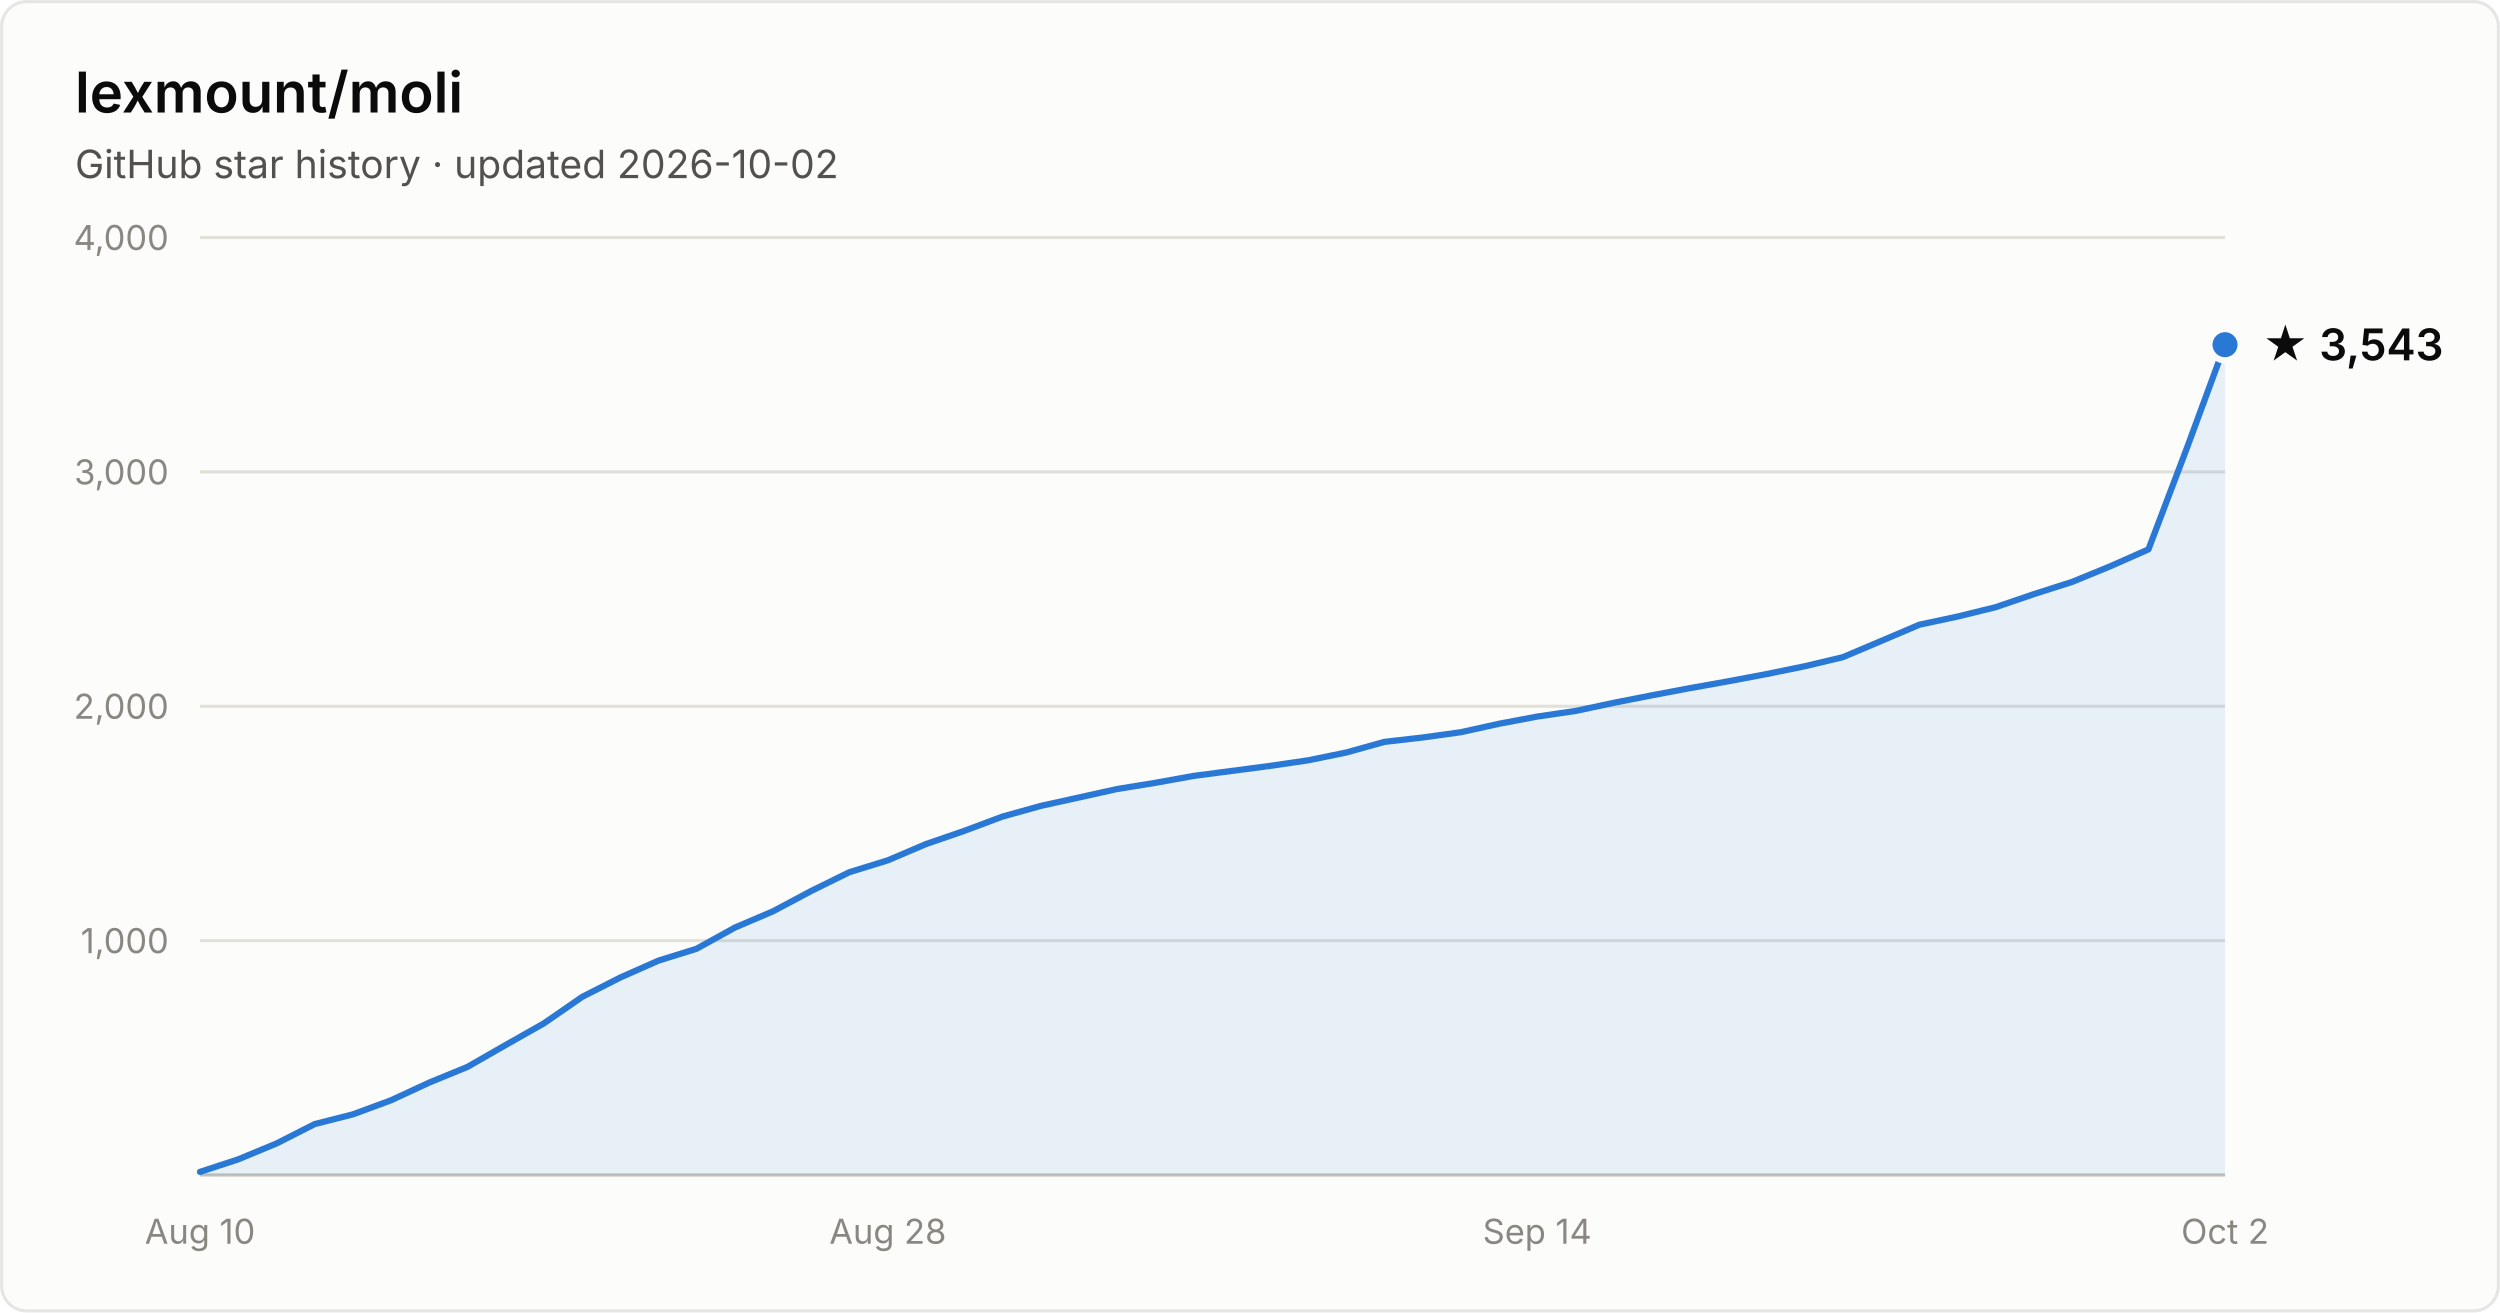
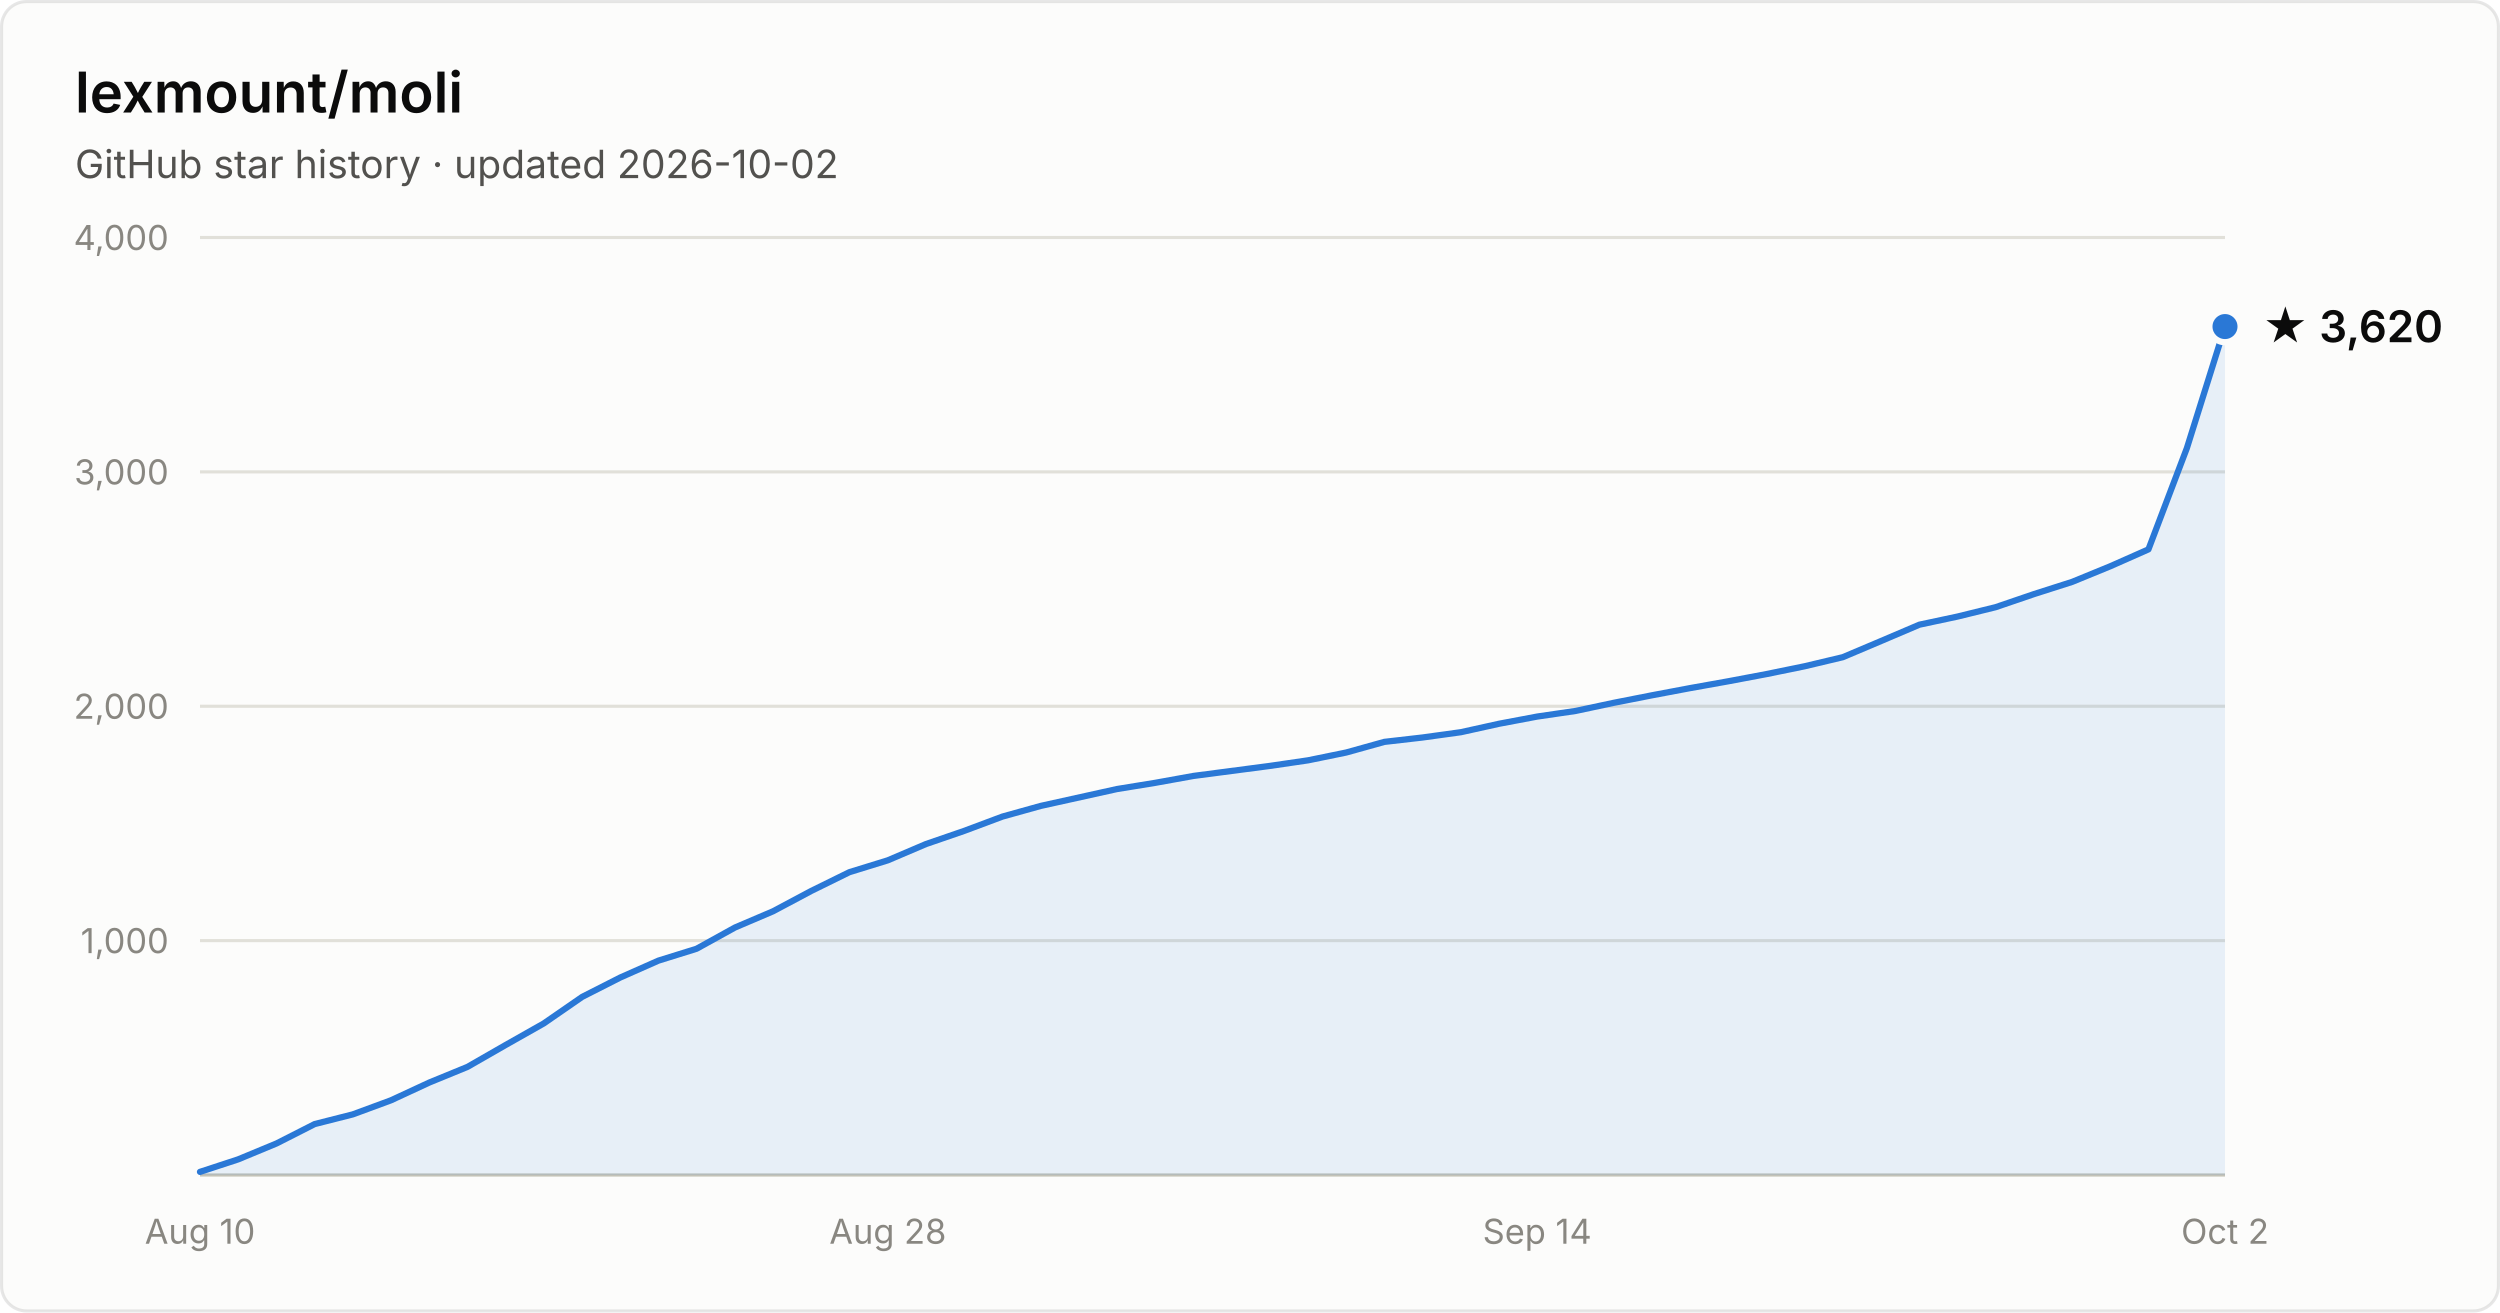
- <svg xmlns="http://www.w3.org/2000/svg" width="800" height="420" viewBox="0 0 800 420" font-family="system-ui, -apple-system, Segoe UI, sans-serif" role="img" aria-label="Star history of lexmount/moli: 3,543 stars as of 2026-10-02">
+ <svg xmlns="http://www.w3.org/2000/svg" width="800" height="420" viewBox="0 0 800 420" font-family="system-ui, -apple-system, Segoe UI, sans-serif" role="img" aria-label="Star history of lexmount/moli: 3,620 stars as of 2026-10-02">
  <rect x="0.5" y="0.5" width="799" height="419" rx="8" fill="#fcfcfb" stroke="rgba(11,11,11,0.10)" />
  <text x="24" y="36" fill="#0b0b0b" font-size="18" font-weight="600">lexmount/moli</text>
  <text x="24" y="57" fill="#52514e" font-size="12.5">GitHub star history · updated 2026-10-02</text>
  <line x1="64" y1="301.0" x2="712" y2="301.0" stroke="#e1e0d9" stroke-width="1" />
  <text x="54" y="305.0" text-anchor="end" fill="#898781" font-size="11" style="font-variant-numeric:tabular-nums">1,000</text>
  <line x1="64" y1="226.0" x2="712" y2="226.0" stroke="#e1e0d9" stroke-width="1" />
  <text x="54" y="230.0" text-anchor="end" fill="#898781" font-size="11" style="font-variant-numeric:tabular-nums">2,000</text>
  <line x1="64" y1="151.0" x2="712" y2="151.0" stroke="#e1e0d9" stroke-width="1" />
  <text x="54" y="155.0" text-anchor="end" fill="#898781" font-size="11" style="font-variant-numeric:tabular-nums">3,000</text>
  <line x1="64" y1="76.0" x2="712" y2="76.0" stroke="#e1e0d9" stroke-width="1" />
  <text x="54" y="80.0" text-anchor="end" fill="#898781" font-size="11" style="font-variant-numeric:tabular-nums">4,000</text>
  <line x1="64" y1="376" x2="712" y2="376" stroke="#c3c2b7" stroke-width="1" />
  <text x="64.0" y="398" text-anchor="middle" fill="#898781" font-size="11" style="font-variant-numeric:tabular-nums">Aug 10</text>
  <text x="284.1" y="398" text-anchor="middle" fill="#898781" font-size="11" style="font-variant-numeric:tabular-nums">Aug 28</text>
  <text x="491.9" y="398" text-anchor="middle" fill="#898781" font-size="11" style="font-variant-numeric:tabular-nums">Sep 14</text>
  <text x="712.0" y="398" text-anchor="middle" fill="#898781" font-size="11" style="font-variant-numeric:tabular-nums">Oct 2</text>
-   <path d="M64.0 375.0 L76.2 371.0 L88.5 365.9 L100.7 359.7 L112.9 356.6 L125.1 352.1 L137.4 346.4 L149.6 341.4 L161.8 334.4 L174.0 327.5 L186.3 319.0 L198.5 312.8 L210.7 307.4 L222.9 303.6 L235.2 296.8 L247.4 291.6 L259.6 285.1 L271.8 279.1 L284.1 275.3 L296.3 270.1 L308.5 265.9 L320.8 261.3 L333.0 257.9 L345.2 255.2 L357.4 252.5 L369.7 250.5 L381.9 248.3 L394.1 246.7 L406.3 245.1 L418.6 243.3 L430.8 240.8 L443.0 237.4 L455.2 236.0 L467.5 234.3 L479.7 231.6 L491.9 229.3 L504.2 227.5 L516.4 224.9 L528.6 222.5 L540.8 220.2 L553.1 218.0 L565.3 215.7 L577.5 213.2 L589.7 210.3 L602.0 205.1 L614.2 199.9 L626.4 197.3 L638.6 194.3 L650.9 190.1 L663.1 186.2 L675.3 181.2 L687.5 175.8 L699.8 143.4 L712.0 110.3 L712.0 376 L64.0 376 Z" fill="#2a78d6" fill-opacity="0.1" />
-   <path d="M64.0 375.0 L76.2 371.0 L88.5 365.9 L100.7 359.7 L112.9 356.6 L125.1 352.1 L137.4 346.4 L149.6 341.4 L161.8 334.4 L174.0 327.5 L186.3 319.0 L198.5 312.8 L210.7 307.4 L222.9 303.6 L235.2 296.8 L247.4 291.6 L259.6 285.1 L271.8 279.1 L284.1 275.3 L296.3 270.1 L308.5 265.9 L320.8 261.3 L333.0 257.9 L345.2 255.2 L357.4 252.5 L369.7 250.5 L381.9 248.3 L394.1 246.7 L406.3 245.1 L418.6 243.3 L430.8 240.8 L443.0 237.4 L455.2 236.0 L467.5 234.3 L479.7 231.6 L491.9 229.3 L504.2 227.5 L516.4 224.9 L528.6 222.5 L540.8 220.2 L553.1 218.0 L565.3 215.7 L577.5 213.2 L589.7 210.3 L602.0 205.1 L614.2 199.9 L626.4 197.3 L638.6 194.3 L650.9 190.1 L663.1 186.2 L675.3 181.2 L687.5 175.8 L699.8 143.4 L712.0 110.3" fill="none" stroke="#2a78d6" stroke-width="2" stroke-linejoin="round" stroke-linecap="round" />
-   <circle cx="712.0" cy="110.3" r="5" fill="#2a78d6" stroke="#fcfcfb" stroke-width="2" />
-   <text x="724.0" y="115.3" fill="#0b0b0b" font-size="14" font-weight="600">★ 3,543</text>
+   <path d="M64.0 375.0 L76.2 371.0 L88.5 365.9 L100.7 359.7 L112.9 356.6 L125.1 352.1 L137.4 346.4 L149.6 341.4 L161.8 334.4 L174.0 327.5 L186.3 319.0 L198.5 312.8 L210.7 307.4 L222.9 303.6 L235.2 296.8 L247.4 291.6 L259.6 285.1 L271.8 279.1 L284.1 275.3 L296.3 270.1 L308.5 265.9 L320.8 261.3 L333.0 257.9 L345.2 255.2 L357.4 252.5 L369.7 250.5 L381.9 248.3 L394.1 246.7 L406.3 245.1 L418.6 243.3 L430.8 240.8 L443.0 237.4 L455.2 236.0 L467.5 234.3 L479.7 231.6 L491.9 229.3 L504.2 227.5 L516.4 224.9 L528.6 222.5 L540.8 220.2 L553.1 218.0 L565.3 215.7 L577.5 213.2 L589.7 210.3 L602.0 205.1 L614.2 199.9 L626.4 197.3 L638.6 194.3 L650.9 190.1 L663.1 186.2 L675.3 181.2 L687.5 175.8 L699.8 143.4 L712.0 104.5 L712.0 376 L64.0 376 Z" fill="#2a78d6" fill-opacity="0.1" />
+   <path d="M64.0 375.0 L76.2 371.0 L88.5 365.9 L100.7 359.7 L112.9 356.6 L125.1 352.1 L137.4 346.4 L149.6 341.4 L161.8 334.4 L174.0 327.5 L186.3 319.0 L198.5 312.8 L210.7 307.4 L222.9 303.6 L235.2 296.8 L247.4 291.6 L259.6 285.1 L271.8 279.1 L284.1 275.3 L296.3 270.1 L308.5 265.9 L320.8 261.3 L333.0 257.9 L345.2 255.2 L357.4 252.5 L369.7 250.5 L381.9 248.3 L394.1 246.7 L406.3 245.1 L418.6 243.3 L430.8 240.8 L443.0 237.4 L455.2 236.0 L467.5 234.3 L479.7 231.6 L491.9 229.3 L504.2 227.5 L516.4 224.9 L528.6 222.5 L540.8 220.2 L553.1 218.0 L565.3 215.7 L577.5 213.2 L589.7 210.3 L602.0 205.1 L614.2 199.9 L626.4 197.3 L638.6 194.3 L650.9 190.1 L663.1 186.2 L675.3 181.2 L687.5 175.8 L699.8 143.4 L712.0 104.5" fill="none" stroke="#2a78d6" stroke-width="2" stroke-linejoin="round" stroke-linecap="round" />
+   <circle cx="712.0" cy="104.5" r="5" fill="#2a78d6" stroke="#fcfcfb" stroke-width="2" />
+   <text x="724.0" y="109.5" fill="#0b0b0b" font-size="14" font-weight="600">★ 3,620</text>
</svg>
